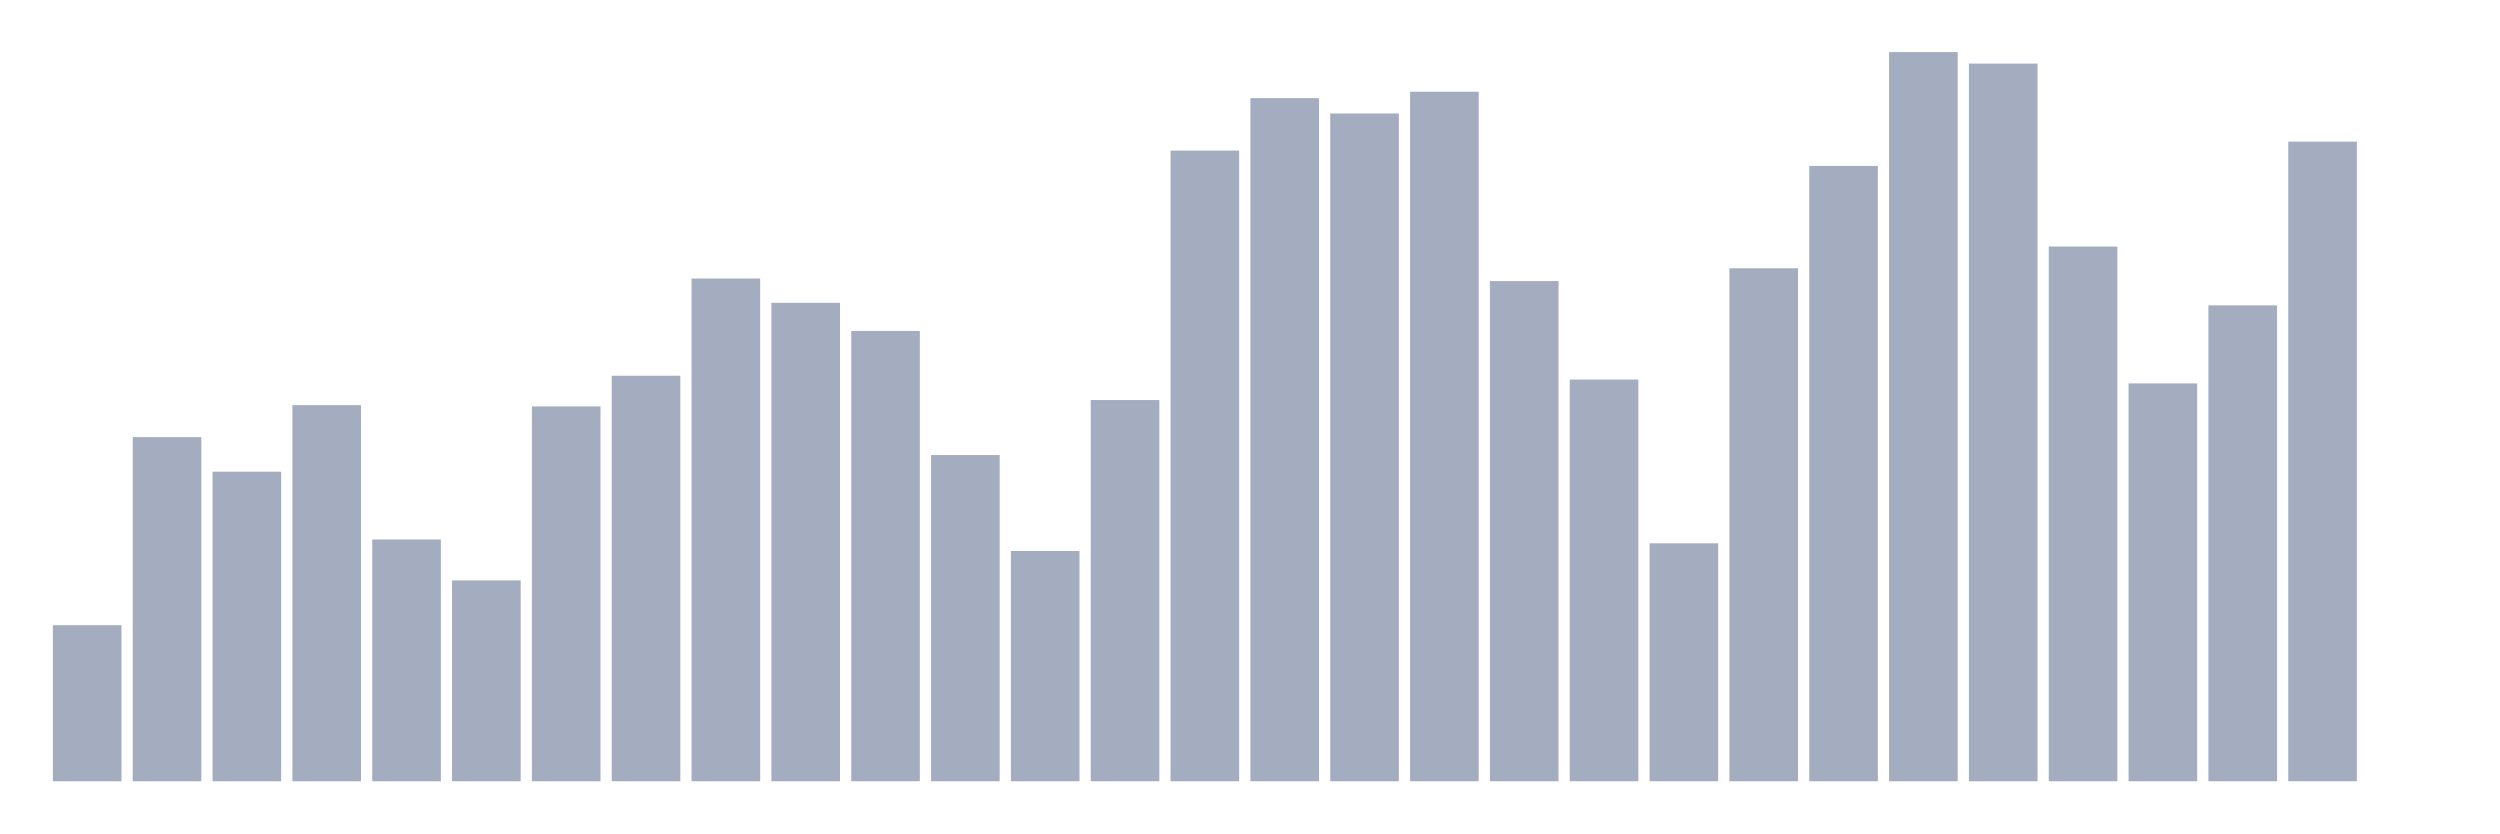
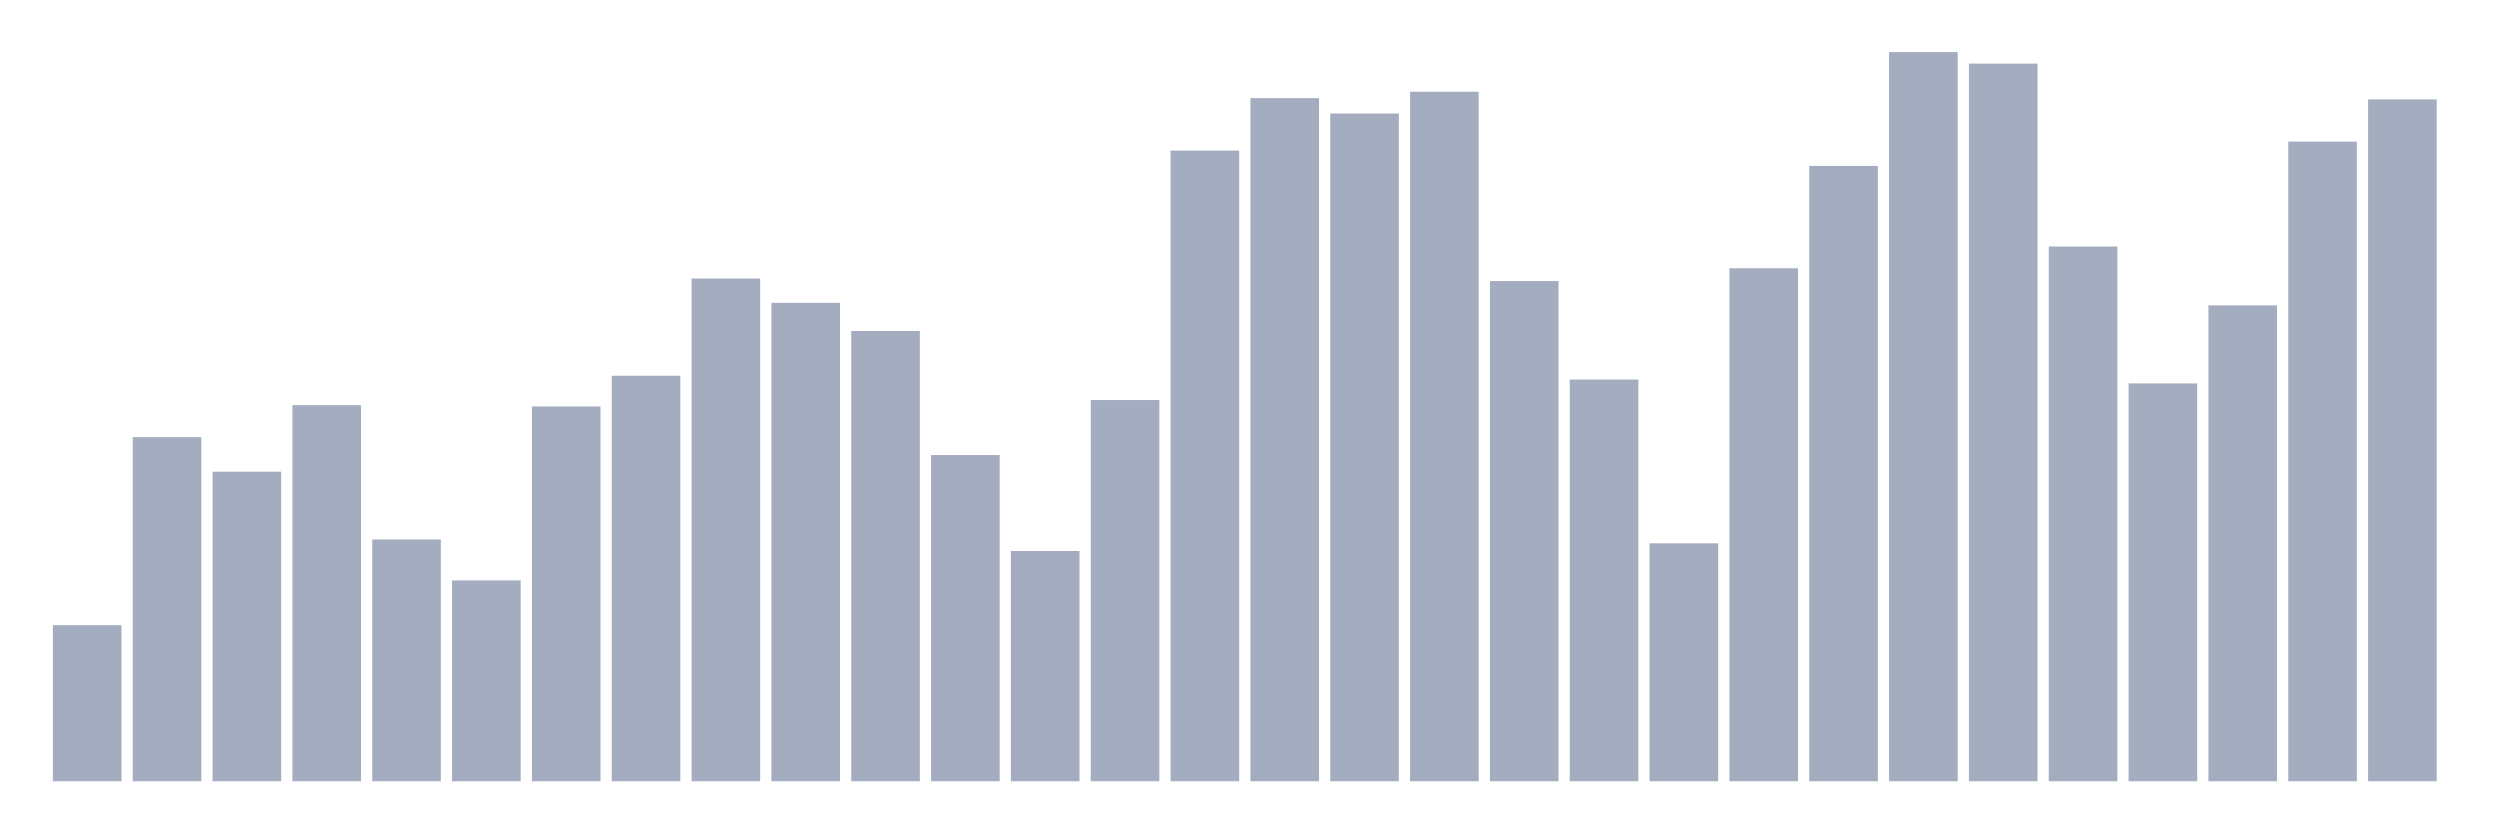
<svg xmlns="http://www.w3.org/2000/svg" viewBox="0 0 480 160">
  <g transform="translate(10,10)">
    <rect class="bar" x="0.153" width="13.175" y="110.035" height="29.965" fill="rgb(164,173,192)" />
    <rect class="bar" x="15.482" width="13.175" y="73.93" height="66.07" fill="rgb(164,173,192)" />
    <rect class="bar" x="30.81" width="13.175" y="80.561" height="59.439" fill="rgb(164,173,192)" />
    <rect class="bar" x="46.138" width="13.175" y="67.789" height="72.211" fill="rgb(164,173,192)" />
    <rect class="bar" x="61.466" width="13.175" y="93.579" height="46.421" fill="rgb(164,173,192)" />
    <rect class="bar" x="76.794" width="13.175" y="101.439" height="38.561" fill="rgb(164,173,192)" />
    <rect class="bar" x="92.123" width="13.175" y="68.035" height="71.965" fill="rgb(164,173,192)" />
    <rect class="bar" x="107.451" width="13.175" y="62.14" height="77.86" fill="rgb(164,173,192)" />
    <rect class="bar" x="122.779" width="13.175" y="43.474" height="96.526" fill="rgb(164,173,192)" />
    <rect class="bar" x="138.107" width="13.175" y="48.14" height="91.86" fill="rgb(164,173,192)" />
    <rect class="bar" x="153.436" width="13.175" y="53.544" height="86.456" fill="rgb(164,173,192)" />
    <rect class="bar" x="168.764" width="13.175" y="77.368" height="62.632" fill="rgb(164,173,192)" />
    <rect class="bar" x="184.092" width="13.175" y="95.789" height="44.211" fill="rgb(164,173,192)" />
    <rect class="bar" x="199.42" width="13.175" y="66.807" height="73.193" fill="rgb(164,173,192)" />
    <rect class="bar" x="214.748" width="13.175" y="18.912" height="121.088" fill="rgb(164,173,192)" />
    <rect class="bar" x="230.077" width="13.175" y="8.842" height="131.158" fill="rgb(164,173,192)" />
    <rect class="bar" x="245.405" width="13.175" y="11.789" height="128.211" fill="rgb(164,173,192)" />
    <rect class="bar" x="260.733" width="13.175" y="7.614" height="132.386" fill="rgb(164,173,192)" />
    <rect class="bar" x="276.061" width="13.175" y="43.965" height="96.035" fill="rgb(164,173,192)" />
    <rect class="bar" x="291.39" width="13.175" y="62.877" height="77.123" fill="rgb(164,173,192)" />
    <rect class="bar" x="306.718" width="13.175" y="94.316" height="45.684" fill="rgb(164,173,192)" />
    <rect class="bar" x="322.046" width="13.175" y="41.509" height="98.491" fill="rgb(164,173,192)" />
    <rect class="bar" x="337.374" width="13.175" y="21.86" height="118.14" fill="rgb(164,173,192)" />
    <rect class="bar" x="352.702" width="13.175" y="0" height="140" fill="rgb(164,173,192)" />
    <rect class="bar" x="368.031" width="13.175" y="2.211" height="137.789" fill="rgb(164,173,192)" />
    <rect class="bar" x="383.359" width="13.175" y="37.333" height="102.667" fill="rgb(164,173,192)" />
    <rect class="bar" x="398.687" width="13.175" y="63.614" height="76.386" fill="rgb(164,173,192)" />
    <rect class="bar" x="414.015" width="13.175" y="48.632" height="91.368" fill="rgb(164,173,192)" />
    <rect class="bar" x="429.344" width="13.175" y="17.193" height="122.807" fill="rgb(164,173,192)" />
-     <rect class="bar" x="444.672" width="13.175" y="140" height="0" fill="rgb(164,173,192)" />
+     <rect class="bar" x="444.672" width="13.175" y="9.088" height="130.912" fill="rgb(164,173,192)" />
  </g>
</svg>
